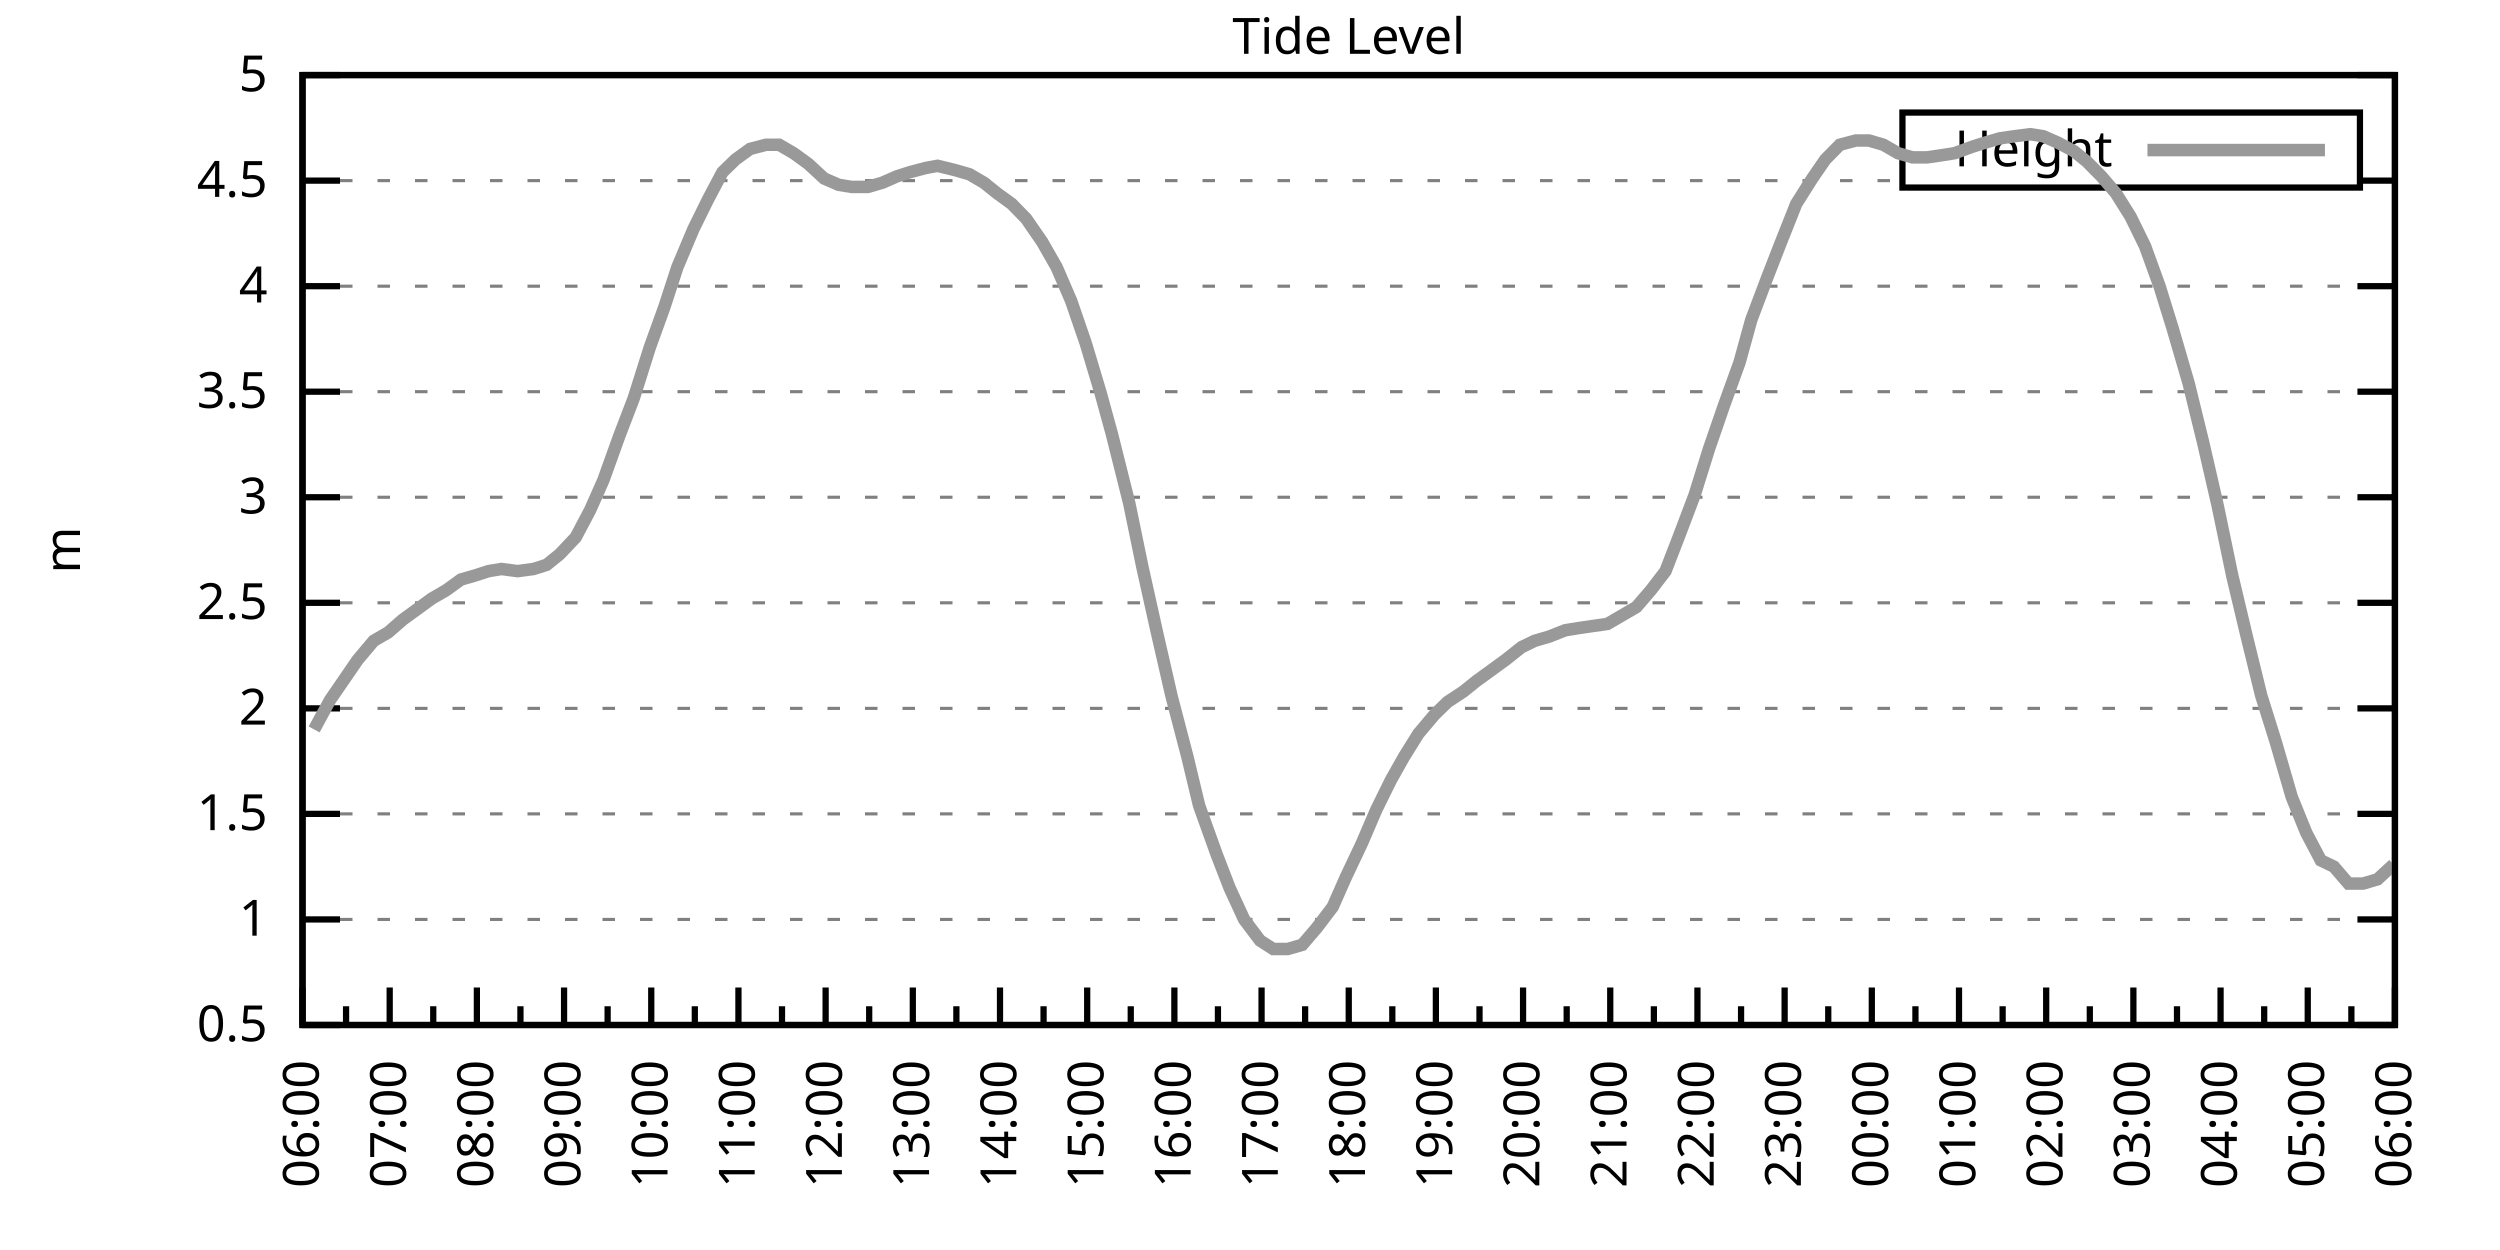
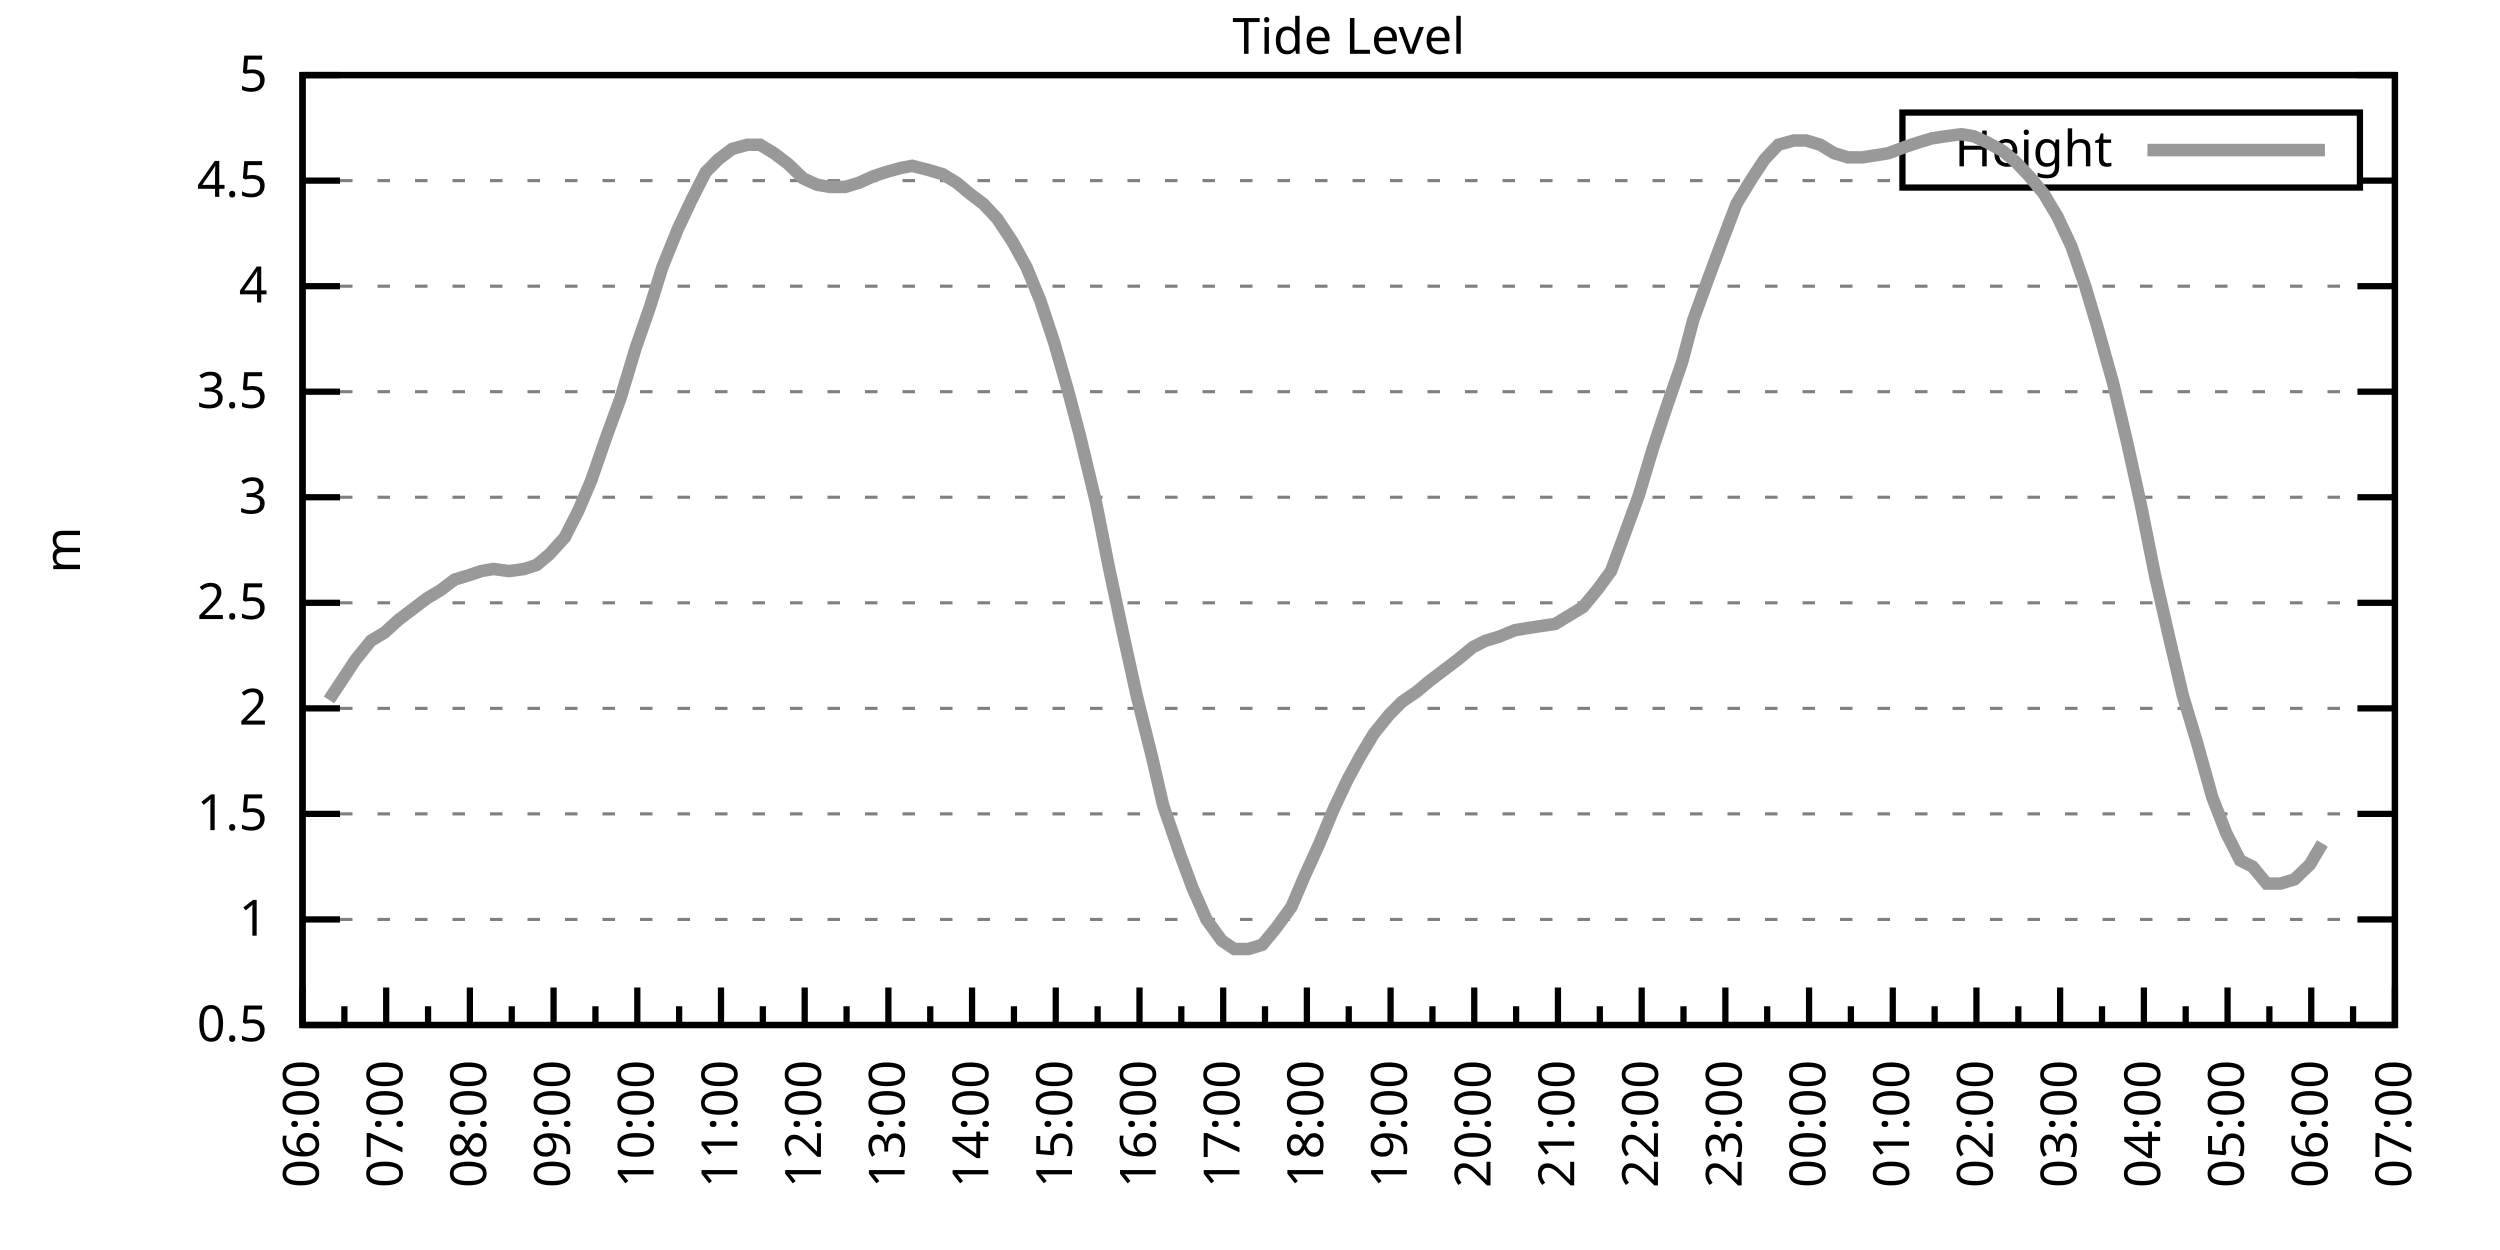
<svg xmlns="http://www.w3.org/2000/svg" xmlns:xlink="http://www.w3.org/1999/xlink" width="400" height="200" viewBox="0 0 400 200">
  <g id="gnuplot_canvas">
    <rect x="0" y="0" width="400" height="200" fill="none" />
    <defs>
      <circle id="gpDot" r="0.5" stroke-width="0.5" stroke="currentColor" />
      <path id="gpPt0" stroke-width="0.333" stroke="currentColor" d="M-1,0 h2 M0,-1 v2" />
      <path id="gpPt1" stroke-width="0.333" stroke="currentColor" d="M-1,-1 L1,1 M1,-1 L-1,1" />
      <path id="gpPt2" stroke-width="0.333" stroke="currentColor" d="M-1,0 L1,0 M0,-1 L0,1 M-1,-1 L1,1 M-1,1 L1,-1" />
      <rect id="gpPt3" stroke-width="0.333" stroke="currentColor" x="-1" y="-1" width="2" height="2" />
      <rect id="gpPt4" stroke-width="0.333" stroke="currentColor" fill="currentColor" x="-1" y="-1" width="2" height="2" />
      <circle id="gpPt5" stroke-width="0.333" stroke="currentColor" cx="0" cy="0" r="1" />
      <use xlink:href="#gpPt5" id="gpPt6" fill="currentColor" stroke="none" />
      <path id="gpPt7" stroke-width="0.333" stroke="currentColor" d="M0,-1.33 L-1.33,0.67 L1.33,0.67 z" />
      <use xlink:href="#gpPt7" id="gpPt8" fill="currentColor" stroke="none" />
      <use xlink:href="#gpPt7" id="gpPt9" stroke="currentColor" transform="rotate(180)" />
      <use xlink:href="#gpPt9" id="gpPt10" fill="currentColor" stroke="none" />
      <use xlink:href="#gpPt3" id="gpPt11" stroke="currentColor" transform="rotate(45)" />
      <use xlink:href="#gpPt11" id="gpPt12" fill="currentColor" stroke="none" />
      <path id="gpPt13" stroke-width="0.333" stroke="currentColor" d="M0,1.330 L1.265,0.411 L0.782,-1.067 L-0.782,-1.076 L-1.265,0.411 z" />
      <use xlink:href="#gpPt13" id="gpPt14" fill="currentColor" stroke="none" />
      <filter id="textbox" filterUnits="objectBoundingBox" x="0" y="0" height="1" width="1">
        <feFlood flood-color="white" flood-opacity="1" result="bgnd" />
        <feComposite in="SourceGraphic" in2="bgnd" operator="atop" />
      </filter>
      <filter id="greybox" filterUnits="objectBoundingBox" x="0" y="0" height="1" width="1">
        <feFlood flood-color="lightgrey" flood-opacity="1" result="grey" />
        <feComposite in="SourceGraphic" in2="grey" operator="atop" />
      </filter>
    </defs>
    <g fill="none" color="white" stroke="currentColor" stroke-width="1.00" stroke-linecap="butt" stroke-linejoin="miter">
</g>
    <g fill="none" color="black" stroke="currentColor" stroke-width="1.00" stroke-linecap="butt" stroke-linejoin="miter">
      <g stroke="none" shape-rendering="crispEdges">
        <polygon fill="rgb(255, 255, 255)" points="48.40,164.00 383.18,164.00 383.18,12.02 48.40,12.02 " />
      </g>
    </g>
    <g fill="none" color="black" stroke="currentColor" stroke-width="1.00" stroke-linecap="butt" stroke-linejoin="miter">
</g>
    <g fill="none" color="black" stroke="black" stroke-width="0.50" stroke-linecap="butt" stroke-linejoin="miter">
</g>
    <g fill="none" color="gray" stroke="currentColor" stroke-width="0.50" stroke-linecap="butt" stroke-linejoin="miter">
      <path stroke="gray" stroke-dasharray="2,4" class="gridline" d="M48.40,164.00 L383.19,164.00  " />
    </g>
    <g fill="none" color="gray" stroke="gray" stroke-width="1.00" stroke-linecap="butt" stroke-linejoin="miter">
</g>
    <g fill="none" color="black" stroke="currentColor" stroke-width="1.00" stroke-linecap="butt" stroke-linejoin="miter">
      <path stroke="black" d="M48.40,164.00 L54.40,164.00 M383.19,164.00 L377.19,164.00  " />
      <g transform="translate(42.80,166.60)" stroke="none" fill="black" font-family="Sans" font-size="8.00" text-anchor="end">
        <text>
          <tspan font-family="Sans"> 0.5</tspan>
        </text>
      </g>
    </g>
    <g fill="none" color="black" stroke="currentColor" stroke-width="1.00" stroke-linecap="butt" stroke-linejoin="miter">
</g>
    <g fill="none" color="black" stroke="black" stroke-width="0.50" stroke-linecap="butt" stroke-linejoin="miter">
</g>
    <g fill="none" color="gray" stroke="currentColor" stroke-width="0.50" stroke-linecap="butt" stroke-linejoin="miter">
      <path stroke="gray" stroke-dasharray="2,4" class="gridline" d="M48.40,147.11 L383.19,147.11  " />
    </g>
    <g fill="none" color="gray" stroke="gray" stroke-width="1.00" stroke-linecap="butt" stroke-linejoin="miter">
</g>
    <g fill="none" color="black" stroke="currentColor" stroke-width="1.00" stroke-linecap="butt" stroke-linejoin="miter">
      <path stroke="black" d="M48.40,147.11 L54.40,147.11 M383.19,147.11 L377.19,147.11  " />
      <g transform="translate(42.80,149.71)" stroke="none" fill="black" font-family="Sans" font-size="8.00" text-anchor="end">
        <text>
          <tspan font-family="Sans"> 1</tspan>
        </text>
      </g>
    </g>
    <g fill="none" color="black" stroke="currentColor" stroke-width="1.00" stroke-linecap="butt" stroke-linejoin="miter">
</g>
    <g fill="none" color="black" stroke="black" stroke-width="0.50" stroke-linecap="butt" stroke-linejoin="miter">
</g>
    <g fill="none" color="gray" stroke="currentColor" stroke-width="0.50" stroke-linecap="butt" stroke-linejoin="miter">
      <path stroke="gray" stroke-dasharray="2,4" class="gridline" d="M48.40,130.22 L383.19,130.22  " />
    </g>
    <g fill="none" color="gray" stroke="gray" stroke-width="1.00" stroke-linecap="butt" stroke-linejoin="miter">
</g>
    <g fill="none" color="black" stroke="currentColor" stroke-width="1.00" stroke-linecap="butt" stroke-linejoin="miter">
      <path stroke="black" d="M48.40,130.22 L54.40,130.22 M383.19,130.22 L377.19,130.22  " />
      <g transform="translate(42.80,132.82)" stroke="none" fill="black" font-family="Sans" font-size="8.00" text-anchor="end">
        <text>
          <tspan font-family="Sans"> 1.5</tspan>
        </text>
      </g>
    </g>
    <g fill="none" color="black" stroke="currentColor" stroke-width="1.00" stroke-linecap="butt" stroke-linejoin="miter">
</g>
    <g fill="none" color="black" stroke="black" stroke-width="0.50" stroke-linecap="butt" stroke-linejoin="miter">
</g>
    <g fill="none" color="gray" stroke="currentColor" stroke-width="0.50" stroke-linecap="butt" stroke-linejoin="miter">
      <path stroke="gray" stroke-dasharray="2,4" class="gridline" d="M48.40,113.34 L383.19,113.34  " />
    </g>
    <g fill="none" color="gray" stroke="gray" stroke-width="1.00" stroke-linecap="butt" stroke-linejoin="miter">
</g>
    <g fill="none" color="black" stroke="currentColor" stroke-width="1.00" stroke-linecap="butt" stroke-linejoin="miter">
      <path stroke="black" d="M48.40,113.34 L54.40,113.34 M383.19,113.34 L377.19,113.34  " />
      <g transform="translate(42.80,115.94)" stroke="none" fill="black" font-family="Sans" font-size="8.00" text-anchor="end">
        <text>
          <tspan font-family="Sans"> 2</tspan>
        </text>
      </g>
    </g>
    <g fill="none" color="black" stroke="currentColor" stroke-width="1.00" stroke-linecap="butt" stroke-linejoin="miter">
</g>
    <g fill="none" color="black" stroke="black" stroke-width="0.50" stroke-linecap="butt" stroke-linejoin="miter">
</g>
    <g fill="none" color="gray" stroke="currentColor" stroke-width="0.50" stroke-linecap="butt" stroke-linejoin="miter">
      <path stroke="gray" stroke-dasharray="2,4" class="gridline" d="M48.40,96.45 L383.19,96.45  " />
    </g>
    <g fill="none" color="gray" stroke="gray" stroke-width="1.00" stroke-linecap="butt" stroke-linejoin="miter">
</g>
    <g fill="none" color="black" stroke="currentColor" stroke-width="1.00" stroke-linecap="butt" stroke-linejoin="miter">
      <path stroke="black" d="M48.40,96.45 L54.40,96.45 M383.19,96.45 L377.19,96.45  " />
      <g transform="translate(42.80,99.05)" stroke="none" fill="black" font-family="Sans" font-size="8.00" text-anchor="end">
        <text>
          <tspan font-family="Sans"> 2.5</tspan>
        </text>
      </g>
    </g>
    <g fill="none" color="black" stroke="currentColor" stroke-width="1.00" stroke-linecap="butt" stroke-linejoin="miter">
</g>
    <g fill="none" color="black" stroke="black" stroke-width="0.50" stroke-linecap="butt" stroke-linejoin="miter">
</g>
    <g fill="none" color="gray" stroke="currentColor" stroke-width="0.50" stroke-linecap="butt" stroke-linejoin="miter">
      <path stroke="gray" stroke-dasharray="2,4" class="gridline" d="M48.40,79.56 L383.19,79.56  " />
    </g>
    <g fill="none" color="gray" stroke="gray" stroke-width="1.00" stroke-linecap="butt" stroke-linejoin="miter">
</g>
    <g fill="none" color="black" stroke="currentColor" stroke-width="1.00" stroke-linecap="butt" stroke-linejoin="miter">
      <path stroke="black" d="M48.40,79.56 L54.40,79.56 M383.19,79.56 L377.19,79.56  " />
      <g transform="translate(42.80,82.16)" stroke="none" fill="black" font-family="Sans" font-size="8.00" text-anchor="end">
        <text>
          <tspan font-family="Sans"> 3</tspan>
        </text>
      </g>
    </g>
    <g fill="none" color="black" stroke="currentColor" stroke-width="1.00" stroke-linecap="butt" stroke-linejoin="miter">
</g>
    <g fill="none" color="black" stroke="black" stroke-width="0.50" stroke-linecap="butt" stroke-linejoin="miter">
</g>
    <g fill="none" color="gray" stroke="currentColor" stroke-width="0.50" stroke-linecap="butt" stroke-linejoin="miter">
      <path stroke="gray" stroke-dasharray="2,4" class="gridline" d="M48.40,62.67 L383.19,62.67  " />
    </g>
    <g fill="none" color="gray" stroke="gray" stroke-width="1.00" stroke-linecap="butt" stroke-linejoin="miter">
</g>
    <g fill="none" color="black" stroke="currentColor" stroke-width="1.00" stroke-linecap="butt" stroke-linejoin="miter">
      <path stroke="black" d="M48.40,62.67 L54.40,62.67 M383.19,62.67 L377.19,62.67  " />
      <g transform="translate(42.80,65.27)" stroke="none" fill="black" font-family="Sans" font-size="8.00" text-anchor="end">
        <text>
          <tspan font-family="Sans"> 3.5</tspan>
        </text>
      </g>
    </g>
    <g fill="none" color="black" stroke="currentColor" stroke-width="1.00" stroke-linecap="butt" stroke-linejoin="miter">
</g>
    <g fill="none" color="black" stroke="black" stroke-width="0.50" stroke-linecap="butt" stroke-linejoin="miter">
</g>
    <g fill="none" color="gray" stroke="currentColor" stroke-width="0.50" stroke-linecap="butt" stroke-linejoin="miter">
      <path stroke="gray" stroke-dasharray="2,4" class="gridline" d="M48.40,45.79 L383.19,45.79  " />
    </g>
    <g fill="none" color="gray" stroke="gray" stroke-width="1.00" stroke-linecap="butt" stroke-linejoin="miter">
</g>
    <g fill="none" color="black" stroke="currentColor" stroke-width="1.00" stroke-linecap="butt" stroke-linejoin="miter">
      <path stroke="black" d="M48.40,45.79 L54.40,45.79 M383.19,45.79 L377.19,45.79  " />
      <g transform="translate(42.80,48.39)" stroke="none" fill="black" font-family="Sans" font-size="8.00" text-anchor="end">
        <text>
          <tspan font-family="Sans"> 4</tspan>
        </text>
      </g>
    </g>
    <g fill="none" color="black" stroke="currentColor" stroke-width="1.00" stroke-linecap="butt" stroke-linejoin="miter">
</g>
    <g fill="none" color="black" stroke="black" stroke-width="0.50" stroke-linecap="butt" stroke-linejoin="miter">
</g>
    <g fill="none" color="gray" stroke="currentColor" stroke-width="0.50" stroke-linecap="butt" stroke-linejoin="miter">
      <path stroke="gray" stroke-dasharray="2,4" class="gridline" d="M48.40,28.90 L304.39,28.90 M377.59,28.90 L383.19,28.90  " />
    </g>
    <g fill="none" color="gray" stroke="gray" stroke-width="1.00" stroke-linecap="butt" stroke-linejoin="miter">
</g>
    <g fill="none" color="black" stroke="currentColor" stroke-width="1.00" stroke-linecap="butt" stroke-linejoin="miter">
      <path stroke="black" d="M48.40,28.90 L54.40,28.90 M383.19,28.90 L377.19,28.90  " />
      <g transform="translate(42.80,31.50)" stroke="none" fill="black" font-family="Sans" font-size="8.00" text-anchor="end">
        <text>
          <tspan font-family="Sans"> 4.5</tspan>
        </text>
      </g>
    </g>
    <g fill="none" color="black" stroke="currentColor" stroke-width="1.00" stroke-linecap="butt" stroke-linejoin="miter">
</g>
    <g fill="none" color="black" stroke="black" stroke-width="0.50" stroke-linecap="butt" stroke-linejoin="miter">
</g>
    <g fill="none" color="gray" stroke="currentColor" stroke-width="0.50" stroke-linecap="butt" stroke-linejoin="miter">
      <path stroke="gray" stroke-dasharray="2,4" class="gridline" d="M48.40,12.01 L383.19,12.01  " />
    </g>
    <g fill="none" color="gray" stroke="gray" stroke-width="1.00" stroke-linecap="butt" stroke-linejoin="miter">
</g>
    <g fill="none" color="black" stroke="currentColor" stroke-width="1.00" stroke-linecap="butt" stroke-linejoin="miter">
      <path stroke="black" d="M48.40,12.01 L54.40,12.01 M383.19,12.01 L377.19,12.01  " />
      <g transform="translate(42.80,14.61)" stroke="none" fill="black" font-family="Sans" font-size="8.00" text-anchor="end">
        <text>
          <tspan font-family="Sans"> 5</tspan>
        </text>
      </g>
    </g>
    <g fill="none" color="black" stroke="currentColor" stroke-width="1.00" stroke-linecap="butt" stroke-linejoin="miter">
      <path stroke="black" d="M48.40,164.00 L48.40,158.00  " />
      <g transform="translate(51.00,169.60) rotate(270)" stroke="none" fill="black" font-family="Sans" font-size="8.00" text-anchor="end">
        <text>
          <tspan font-family="Sans">06:00</tspan>
        </text>
      </g>
    </g>
    <g fill="none" color="black" stroke="currentColor" stroke-width="1.00" stroke-linecap="butt" stroke-linejoin="miter">
-       <path stroke="black" d="M55.37,164.00 L55.37,161.00 M62.35,164.00 L62.35,158.00  " />
-       <g transform="translate(64.95,169.60) rotate(270)" stroke="none" fill="black" font-family="Sans" font-size="8.00" text-anchor="end">
+       <path stroke="black" d="M55.10,164.00 L55.10,161.00 M61.79,164.00 L61.79,158.00  " />
+       <g transform="translate(64.39,169.60) rotate(270)" stroke="none" fill="black" font-family="Sans" font-size="8.00" text-anchor="end">
        <text>
          <tspan font-family="Sans">07:00</tspan>
        </text>
      </g>
    </g>
    <g fill="none" color="black" stroke="currentColor" stroke-width="1.00" stroke-linecap="butt" stroke-linejoin="miter">
-       <path stroke="black" d="M69.32,164.00 L69.32,161.00 M76.30,164.00 L76.30,158.00  " />
-       <g transform="translate(78.90,169.60) rotate(270)" stroke="none" fill="black" font-family="Sans" font-size="8.00" text-anchor="end">
+       <path stroke="black" d="M68.49,164.00 L68.49,161.00 M75.18,164.00 L75.18,158.00  " />
+       <g transform="translate(77.78,169.60) rotate(270)" stroke="none" fill="black" font-family="Sans" font-size="8.00" text-anchor="end">
        <text>
          <tspan font-family="Sans">08:00</tspan>
        </text>
      </g>
    </g>
    <g fill="none" color="black" stroke="currentColor" stroke-width="1.00" stroke-linecap="butt" stroke-linejoin="miter">
-       <path stroke="black" d="M83.27,164.00 L83.27,161.00 M90.25,164.00 L90.25,158.00  " />
-       <g transform="translate(92.85,169.60) rotate(270)" stroke="none" fill="black" font-family="Sans" font-size="8.00" text-anchor="end">
+       <path stroke="black" d="M81.88,164.00 L81.88,161.00 M88.57,164.00 L88.57,158.00  " />
+       <g transform="translate(91.17,169.60) rotate(270)" stroke="none" fill="black" font-family="Sans" font-size="8.00" text-anchor="end">
        <text>
          <tspan font-family="Sans">09:00</tspan>
        </text>
      </g>
    </g>
    <g fill="none" color="black" stroke="currentColor" stroke-width="1.00" stroke-linecap="butt" stroke-linejoin="miter">
-       <path stroke="black" d="M97.22,164.00 L97.22,161.00 M104.20,164.00 L104.20,158.00  " />
-       <g transform="translate(106.80,169.60) rotate(270)" stroke="none" fill="black" font-family="Sans" font-size="8.00" text-anchor="end">
+       <path stroke="black" d="M95.27,164.00 L95.27,161.00 M101.97,164.00 L101.97,158.00  " />
+       <g transform="translate(104.57,169.60) rotate(270)" stroke="none" fill="black" font-family="Sans" font-size="8.00" text-anchor="end">
        <text>
          <tspan font-family="Sans">10:00</tspan>
        </text>
      </g>
    </g>
    <g fill="none" color="black" stroke="currentColor" stroke-width="1.00" stroke-linecap="butt" stroke-linejoin="miter">
-       <path stroke="black" d="M111.17,164.00 L111.17,161.00 M118.15,164.00 L118.15,158.00  " />
-       <g transform="translate(120.75,169.60) rotate(270)" stroke="none" fill="black" font-family="Sans" font-size="8.00" text-anchor="end">
+       <path stroke="black" d="M108.66,164.00 L108.66,161.00 M115.36,164.00 L115.36,158.00  " />
+       <g transform="translate(117.96,169.60) rotate(270)" stroke="none" fill="black" font-family="Sans" font-size="8.00" text-anchor="end">
        <text>
          <tspan font-family="Sans">11:00</tspan>
        </text>
      </g>
    </g>
    <g fill="none" color="black" stroke="currentColor" stroke-width="1.00" stroke-linecap="butt" stroke-linejoin="miter">
-       <path stroke="black" d="M125.12,164.00 L125.12,161.00 M132.10,164.00 L132.10,158.00  " />
-       <g transform="translate(134.70,169.60) rotate(270)" stroke="none" fill="black" font-family="Sans" font-size="8.00" text-anchor="end">
+       <path stroke="black" d="M122.05,164.00 L122.05,161.00 M128.75,164.00 L128.75,158.00  " />
+       <g transform="translate(131.35,169.60) rotate(270)" stroke="none" fill="black" font-family="Sans" font-size="8.00" text-anchor="end">
        <text>
          <tspan font-family="Sans">12:00</tspan>
        </text>
      </g>
    </g>
    <g fill="none" color="black" stroke="currentColor" stroke-width="1.00" stroke-linecap="butt" stroke-linejoin="miter">
-       <path stroke="black" d="M139.07,164.00 L139.07,161.00 M146.05,164.00 L146.05,158.00  " />
-       <g transform="translate(148.65,169.60) rotate(270)" stroke="none" fill="black" font-family="Sans" font-size="8.00" text-anchor="end">
+       <path stroke="black" d="M135.45,164.00 L135.45,161.00 M142.14,164.00 L142.14,158.00  " />
+       <g transform="translate(144.74,169.60) rotate(270)" stroke="none" fill="black" font-family="Sans" font-size="8.00" text-anchor="end">
        <text>
          <tspan font-family="Sans">13:00</tspan>
        </text>
      </g>
    </g>
    <g fill="none" color="black" stroke="currentColor" stroke-width="1.00" stroke-linecap="butt" stroke-linejoin="miter">
-       <path stroke="black" d="M153.02,164.00 L153.02,161.00 M160.00,164.00 L160.00,158.00  " />
-       <g transform="translate(162.60,169.60) rotate(270)" stroke="none" fill="black" font-family="Sans" font-size="8.00" text-anchor="end">
+       <path stroke="black" d="M148.84,164.00 L148.84,161.00 M155.53,164.00 L155.53,158.00  " />
+       <g transform="translate(158.13,169.60) rotate(270)" stroke="none" fill="black" font-family="Sans" font-size="8.00" text-anchor="end">
        <text>
          <tspan font-family="Sans">14:00</tspan>
        </text>
      </g>
    </g>
    <g fill="none" color="black" stroke="currentColor" stroke-width="1.00" stroke-linecap="butt" stroke-linejoin="miter">
-       <path stroke="black" d="M166.97,164.00 L166.97,161.00 M173.95,164.00 L173.95,158.00  " />
-       <g transform="translate(176.55,169.60) rotate(270)" stroke="none" fill="black" font-family="Sans" font-size="8.00" text-anchor="end">
+       <path stroke="black" d="M162.23,164.00 L162.23,161.00 M168.92,164.00 L168.92,158.00  " />
+       <g transform="translate(171.52,169.60) rotate(270)" stroke="none" fill="black" font-family="Sans" font-size="8.00" text-anchor="end">
        <text>
          <tspan font-family="Sans">15:00</tspan>
        </text>
      </g>
    </g>
    <g fill="none" color="black" stroke="currentColor" stroke-width="1.00" stroke-linecap="butt" stroke-linejoin="miter">
-       <path stroke="black" d="M180.92,164.00 L180.92,161.00 M187.90,164.00 L187.90,158.00  " />
-       <g transform="translate(190.50,169.60) rotate(270)" stroke="none" fill="black" font-family="Sans" font-size="8.00" text-anchor="end">
+       <path stroke="black" d="M175.62,164.00 L175.62,161.00 M182.32,164.00 L182.32,158.00  " />
+       <g transform="translate(184.92,169.60) rotate(270)" stroke="none" fill="black" font-family="Sans" font-size="8.00" text-anchor="end">
        <text>
          <tspan font-family="Sans">16:00</tspan>
        </text>
      </g>
    </g>
    <g fill="none" color="black" stroke="currentColor" stroke-width="1.00" stroke-linecap="butt" stroke-linejoin="miter">
-       <path stroke="black" d="M194.87,164.00 L194.87,161.00 M201.85,164.00 L201.85,158.00  " />
-       <g transform="translate(204.45,169.60) rotate(270)" stroke="none" fill="black" font-family="Sans" font-size="8.00" text-anchor="end">
+       <path stroke="black" d="M189.01,164.00 L189.01,161.00 M195.71,164.00 L195.71,158.00  " />
+       <g transform="translate(198.31,169.60) rotate(270)" stroke="none" fill="black" font-family="Sans" font-size="8.00" text-anchor="end">
        <text>
          <tspan font-family="Sans">17:00</tspan>
        </text>
      </g>
    </g>
    <g fill="none" color="black" stroke="currentColor" stroke-width="1.00" stroke-linecap="butt" stroke-linejoin="miter">
-       <path stroke="black" d="M208.82,164.00 L208.82,161.00 M215.80,164.00 L215.80,158.00  " />
-       <g transform="translate(218.40,169.60) rotate(270)" stroke="none" fill="black" font-family="Sans" font-size="8.00" text-anchor="end">
+       <path stroke="black" d="M202.40,164.00 L202.40,161.00 M209.10,164.00 L209.10,158.00  " />
+       <g transform="translate(211.70,169.60) rotate(270)" stroke="none" fill="black" font-family="Sans" font-size="8.00" text-anchor="end">
        <text>
          <tspan font-family="Sans">18:00</tspan>
        </text>
      </g>
    </g>
    <g fill="none" color="black" stroke="currentColor" stroke-width="1.00" stroke-linecap="butt" stroke-linejoin="miter">
-       <path stroke="black" d="M222.77,164.00 L222.77,161.00 M229.74,164.00 L229.74,158.00  " />
-       <g transform="translate(232.34,169.60) rotate(270)" stroke="none" fill="black" font-family="Sans" font-size="8.00" text-anchor="end">
+       <path stroke="black" d="M215.80,164.00 L215.80,161.00 M222.49,164.00 L222.49,158.00  " />
+       <g transform="translate(225.09,169.60) rotate(270)" stroke="none" fill="black" font-family="Sans" font-size="8.00" text-anchor="end">
        <text>
          <tspan font-family="Sans">19:00</tspan>
        </text>
      </g>
    </g>
    <g fill="none" color="black" stroke="currentColor" stroke-width="1.00" stroke-linecap="butt" stroke-linejoin="miter">
-       <path stroke="black" d="M236.72,164.00 L236.72,161.00 M243.69,164.00 L243.69,158.00  " />
-       <g transform="translate(246.29,169.60) rotate(270)" stroke="none" fill="black" font-family="Sans" font-size="8.00" text-anchor="end">
+       <path stroke="black" d="M229.19,164.00 L229.19,161.00 M235.88,164.00 L235.88,158.00  " />
+       <g transform="translate(238.48,169.60) rotate(270)" stroke="none" fill="black" font-family="Sans" font-size="8.00" text-anchor="end">
        <text>
          <tspan font-family="Sans">20:00</tspan>
        </text>
      </g>
    </g>
    <g fill="none" color="black" stroke="currentColor" stroke-width="1.00" stroke-linecap="butt" stroke-linejoin="miter">
-       <path stroke="black" d="M250.67,164.00 L250.67,161.00 M257.64,164.00 L257.64,158.00  " />
-       <g transform="translate(260.24,169.60) rotate(270)" stroke="none" fill="black" font-family="Sans" font-size="8.00" text-anchor="end">
+       <path stroke="black" d="M242.58,164.00 L242.58,161.00 M249.27,164.00 L249.27,158.00  " />
+       <g transform="translate(251.87,169.60) rotate(270)" stroke="none" fill="black" font-family="Sans" font-size="8.00" text-anchor="end">
        <text>
          <tspan font-family="Sans">21:00</tspan>
        </text>
      </g>
    </g>
    <g fill="none" color="black" stroke="currentColor" stroke-width="1.00" stroke-linecap="butt" stroke-linejoin="miter">
-       <path stroke="black" d="M264.62,164.00 L264.62,161.00 M271.59,164.00 L271.59,158.00  " />
-       <g transform="translate(274.19,169.60) rotate(270)" stroke="none" fill="black" font-family="Sans" font-size="8.00" text-anchor="end">
+       <path stroke="black" d="M255.97,164.00 L255.97,161.00 M262.67,164.00 L262.67,158.00  " />
+       <g transform="translate(265.27,169.60) rotate(270)" stroke="none" fill="black" font-family="Sans" font-size="8.00" text-anchor="end">
        <text>
          <tspan font-family="Sans">22:00</tspan>
        </text>
      </g>
    </g>
    <g fill="none" color="black" stroke="currentColor" stroke-width="1.00" stroke-linecap="butt" stroke-linejoin="miter">
-       <path stroke="black" d="M278.57,164.00 L278.57,161.00 M285.54,164.00 L285.54,158.00  " />
-       <g transform="translate(288.14,169.60) rotate(270)" stroke="none" fill="black" font-family="Sans" font-size="8.00" text-anchor="end">
+       <path stroke="black" d="M269.36,164.00 L269.36,161.00 M276.06,164.00 L276.06,158.00  " />
+       <g transform="translate(278.66,169.60) rotate(270)" stroke="none" fill="black" font-family="Sans" font-size="8.00" text-anchor="end">
        <text>
          <tspan font-family="Sans">23:00</tspan>
        </text>
      </g>
    </g>
    <g fill="none" color="black" stroke="currentColor" stroke-width="1.00" stroke-linecap="butt" stroke-linejoin="miter">
-       <path stroke="black" d="M292.52,164.00 L292.52,161.00 M299.49,164.00 L299.49,158.00  " />
-       <g transform="translate(302.09,169.60) rotate(270)" stroke="none" fill="black" font-family="Sans" font-size="8.00" text-anchor="end">
+       <path stroke="black" d="M282.75,164.00 L282.75,161.00 M289.45,164.00 L289.45,158.00  " />
+       <g transform="translate(292.05,169.60) rotate(270)" stroke="none" fill="black" font-family="Sans" font-size="8.00" text-anchor="end">
        <text>
          <tspan font-family="Sans">00:00</tspan>
        </text>
      </g>
    </g>
    <g fill="none" color="black" stroke="currentColor" stroke-width="1.00" stroke-linecap="butt" stroke-linejoin="miter">
-       <path stroke="black" d="M306.47,164.00 L306.47,161.00 M313.44,164.00 L313.44,158.00  " />
-       <g transform="translate(316.04,169.60) rotate(270)" stroke="none" fill="black" font-family="Sans" font-size="8.00" text-anchor="end">
+       <path stroke="black" d="M296.14,164.00 L296.14,161.00 M302.84,164.00 L302.84,158.00  " />
+       <g transform="translate(305.44,169.60) rotate(270)" stroke="none" fill="black" font-family="Sans" font-size="8.00" text-anchor="end">
        <text>
          <tspan font-family="Sans">01:00</tspan>
        </text>
      </g>
    </g>
    <g fill="none" color="black" stroke="currentColor" stroke-width="1.00" stroke-linecap="butt" stroke-linejoin="miter">
-       <path stroke="black" d="M320.42,164.00 L320.42,161.00 M327.39,164.00 L327.39,158.00  " />
-       <g transform="translate(329.99,169.60) rotate(270)" stroke="none" fill="black" font-family="Sans" font-size="8.00" text-anchor="end">
+       <path stroke="black" d="M309.54,164.00 L309.54,161.00 M316.23,164.00 L316.23,158.00  " />
+       <g transform="translate(318.83,169.60) rotate(270)" stroke="none" fill="black" font-family="Sans" font-size="8.00" text-anchor="end">
        <text>
          <tspan font-family="Sans">02:00</tspan>
        </text>
      </g>
    </g>
    <g fill="none" color="black" stroke="currentColor" stroke-width="1.00" stroke-linecap="butt" stroke-linejoin="miter">
-       <path stroke="black" d="M334.37,164.00 L334.37,161.00 M341.34,164.00 L341.34,158.00  " />
-       <g transform="translate(343.94,169.60) rotate(270)" stroke="none" fill="black" font-family="Sans" font-size="8.00" text-anchor="end">
+       <path stroke="black" d="M322.93,164.00 L322.93,161.00 M329.62,164.00 L329.62,158.00  " />
+       <g transform="translate(332.22,169.60) rotate(270)" stroke="none" fill="black" font-family="Sans" font-size="8.00" text-anchor="end">
        <text>
          <tspan font-family="Sans">03:00</tspan>
        </text>
      </g>
    </g>
    <g fill="none" color="black" stroke="currentColor" stroke-width="1.00" stroke-linecap="butt" stroke-linejoin="miter">
-       <path stroke="black" d="M348.32,164.00 L348.32,161.00 M355.29,164.00 L355.29,158.00  " />
-       <g transform="translate(357.89,169.60) rotate(270)" stroke="none" fill="black" font-family="Sans" font-size="8.00" text-anchor="end">
+       <path stroke="black" d="M336.32,164.00 L336.32,161.00 M343.02,164.00 L343.02,158.00  " />
+       <g transform="translate(345.62,169.60) rotate(270)" stroke="none" fill="black" font-family="Sans" font-size="8.00" text-anchor="end">
        <text>
          <tspan font-family="Sans">04:00</tspan>
        </text>
      </g>
    </g>
    <g fill="none" color="black" stroke="currentColor" stroke-width="1.00" stroke-linecap="butt" stroke-linejoin="miter">
-       <path stroke="black" d="M362.27,164.00 L362.27,161.00 M369.24,164.00 L369.24,158.00  " />
-       <g transform="translate(371.84,169.60) rotate(270)" stroke="none" fill="black" font-family="Sans" font-size="8.00" text-anchor="end">
+       <path stroke="black" d="M349.71,164.00 L349.71,161.00 M356.41,164.00 L356.41,158.00  " />
+       <g transform="translate(359.01,169.60) rotate(270)" stroke="none" fill="black" font-family="Sans" font-size="8.00" text-anchor="end">
        <text>
          <tspan font-family="Sans">05:00</tspan>
        </text>
      </g>
    </g>
    <g fill="none" color="black" stroke="currentColor" stroke-width="1.00" stroke-linecap="butt" stroke-linejoin="miter">
-       <path stroke="black" d="M376.22,164.00 L376.22,161.00 M383.19,164.00 L383.19,158.00  " />
+       <path stroke="black" d="M363.10,164.00 L363.10,161.00 M369.80,164.00 L369.80,158.00  " />
+       <g transform="translate(372.40,169.60) rotate(270)" stroke="none" fill="black" font-family="Sans" font-size="8.00" text-anchor="end">
+         <text>
+           <tspan font-family="Sans">06:00</tspan>
+         </text>
+       </g>
+     </g>
+     <g fill="none" color="black" stroke="currentColor" stroke-width="1.00" stroke-linecap="butt" stroke-linejoin="miter">
+       <path stroke="black" d="M376.49,164.00 L376.49,161.00 M383.19,164.00 L383.19,158.00  " />
      <g transform="translate(385.79,169.60) rotate(270)" stroke="none" fill="black" font-family="Sans" font-size="8.00" text-anchor="end">
        <text>
-           <tspan font-family="Sans">06:00</tspan>
+           <tspan font-family="Sans">07:00</tspan>
        </text>
      </g>
    </g>
    <g fill="none" color="black" stroke="currentColor" stroke-width="1.00" stroke-linecap="butt" stroke-linejoin="miter">
</g>
    <g fill="none" color="black" stroke="currentColor" stroke-width="1.00" stroke-linecap="butt" stroke-linejoin="miter">
      <path stroke="black" d="M48.40,12.01 L48.40,164.00 L383.19,164.00 L383.19,12.01 L48.40,12.01 Z  " />
    </g>
    <g fill="none" color="black" stroke="currentColor" stroke-width="1.00" stroke-linecap="butt" stroke-linejoin="miter">
      <g transform="translate(12.80,88.01) rotate(270)" stroke="none" fill="black" font-family="Sans" font-size="8.00" text-anchor="middle">
        <text>
          <tspan font-family="Sans">m</tspan>
        </text>
      </g>
    </g>
    <g fill="none" color="black" stroke="currentColor" stroke-width="1.00" stroke-linecap="butt" stroke-linejoin="miter">
</g>
    <g fill="none" color="black" stroke="currentColor" stroke-width="1.00" stroke-linecap="butt" stroke-linejoin="miter">
      <path stroke="black" d="M304.39,30.01 L304.39,18.01 L377.59,18.01 L377.59,30.01 L304.39,30.01 Z  " />
    </g>
    <g id="Tide_level_plot_1">
      <g fill="none" color="white" stroke="black" stroke-width="2.00" stroke-linecap="butt" stroke-linejoin="miter">
</g>
      <g fill="none" color="black" stroke="currentColor" stroke-width="2.00" stroke-linecap="butt" stroke-linejoin="miter">
        <g transform="translate(337.99,26.61)" stroke="none" fill="black" font-family="Sans" font-size="8.00" text-anchor="end">
          <text>
            <tspan font-family="Sans">Height</tspan>
          </text>
        </g>
      </g>
      <g fill="none" color="black" stroke="currentColor" stroke-width="2.00" stroke-linecap="butt" stroke-linejoin="miter">
-         <path stroke="rgb(153, 153, 153)" d="M343.59,24.01 L371.99,24.01 M50.26,116.71 L52.82,111.99 L54.91,108.95 L57.23,105.57 L59.79,102.53 L62.12,101.18   L64.44,99.15 L66.77,97.46 L69.09,95.77 L71.42,94.42 L73.74,92.73 L76.07,92.06 L78.16,91.38 L80.25,91.04   L82.81,91.38 L85.37,91.04 L87.46,90.37 L89.55,88.68 L92.11,85.98 L94.43,81.59 L96.53,76.86 L99.08,69.77   L101.41,63.69 L103.97,55.58 L106.29,49.16 L108.38,42.75 L110.94,36.67 L113.27,31.94 L115.59,27.55 L117.68,25.52   L120.01,23.83 L122.57,23.16 L124.66,23.16 L126.98,24.51 L129.31,26.20 L131.87,28.56 L134.19,29.57 L136.28,29.91   L138.84,29.91 L141.16,29.24 L143.49,28.22 L145.58,27.55 L148.14,26.87 L150.00,26.53 L152.79,27.21 L155.11,27.88   L157.44,29.24 L159.53,30.92 L161.86,32.61 L164.18,34.98 L166.74,38.69 L169.06,42.75 L171.39,48.15 L173.71,54.90   L176.04,62.67 L177.90,69.43 L180.69,80.57 L182.78,90.71 L185.11,101.18 L187.43,111.31 L189.99,121.11 L191.85,128.87   L194.64,136.64 L196.73,142.05 L199.06,147.11 L201.61,150.49 L203.71,151.84 L206.03,151.84 L208.36,151.17 L210.68,148.46   L213.24,145.09 L215.33,140.36 L217.89,134.95 L220.21,129.55 L222.54,124.82 L224.63,121.11 L226.95,117.39 L229.51,114.35   L231.60,112.32 L234.16,110.63 L236.25,108.95 L238.58,107.26 L240.90,105.57 L243.46,103.54 L245.55,102.53 L247.88,101.85   L250.44,100.84 L252.53,100.50 L254.85,100.16 L257.18,99.83 L261.83,97.12 L264.15,94.42 L266.48,91.38 L268.57,85.98   L271.13,79.22 L273.45,71.79 L275.78,65.04 L278.34,57.94 L280.20,51.19 L282.75,44.43 L284.85,39.03 L287.40,32.61   L289.96,28.56 L292.05,25.52 L294.38,23.16 L296.94,22.48 L299.03,22.48 L301.35,23.16 L303.68,24.51 L306.00,25.18   L308.33,25.18 L310.65,24.84 L312.74,24.51 L315.53,23.49 L317.63,22.82 L319.95,22.14 L322.28,21.80 L324.83,21.47   L326.93,21.80 L329.25,22.82 L331.81,24.17 L333.90,25.86 L336.23,28.22 L338.55,30.92 L340.88,34.64 L343.20,39.37   L345.53,45.79 L347.62,52.54 L350.18,61.32 L352.50,70.78 L354.83,80.91 L357.15,92.06 L359.48,101.85 L361.80,111.31   L364.13,118.74 L366.68,127.52 L369.01,133.26 L371.33,137.66 L373.43,138.67 L375.75,141.37 L378.08,141.37 L380.40,140.69   L382.96,138.33  " />
+         <path stroke="rgb(153, 153, 153)" d="M343.59,24.01 L371.99,24.01 M52.64,111.99 L54.65,108.95 L56.88,105.57 L59.34,102.53 L61.57,101.18 L63.80,99.15   L66.03,97.46 L68.26,95.77 L70.50,94.42 L72.73,92.73 L74.96,92.06 L76.97,91.38 L78.98,91.04 L81.43,91.38   L83.89,91.04 L85.90,90.37 L87.91,88.68 L90.36,85.98 L92.59,81.59 L94.60,76.86 L97.06,69.77 L99.29,63.69   L101.74,55.58 L103.98,49.16 L105.98,42.75 L108.44,36.67 L110.67,31.94 L112.90,27.55 L114.91,25.52 L117.14,23.83   L119.60,23.16 L121.61,23.16 L123.84,24.51 L126.07,26.20 L128.53,28.56 L130.76,29.57 L132.77,29.91 L135.22,29.91   L137.45,29.24 L139.69,28.22 L141.69,27.55 L144.15,26.87 L145.94,26.53 L148.61,27.21 L150.85,27.88 L153.08,29.24   L155.09,30.92 L157.32,32.61 L159.55,34.98 L162.01,38.69 L164.24,42.75 L166.47,48.15 L168.70,54.90 L170.93,62.67   L172.72,69.43 L175.40,80.57 L177.41,90.71 L179.64,101.18 L181.87,111.31 L184.32,121.11 L186.11,128.87 L188.79,136.64   L190.80,142.05 L193.03,147.11 L195.48,150.49 L197.49,151.84 L199.73,151.84 L201.96,151.17 L204.19,148.46 L206.64,145.09   L208.65,140.36 L211.11,134.95 L213.34,129.55 L215.57,124.82 L217.58,121.11 L219.81,117.39 L222.27,114.35 L224.28,112.32   L226.73,110.63 L228.74,108.95 L230.97,107.26 L233.20,105.57 L235.66,103.54 L237.67,102.53 L239.90,101.85 L242.36,100.84   L244.36,100.50 L246.60,100.16 L248.83,99.83 L253.29,97.12 L255.52,94.42 L257.76,91.38 L259.76,85.98 L262.22,79.22   L264.45,71.79 L266.68,65.04 L269.14,57.94 L270.92,51.19 L273.38,44.43 L275.39,39.03 L277.84,32.61 L280.30,28.56   L282.31,25.52 L284.54,23.16 L286.99,22.48 L289.00,22.48 L291.23,23.16 L293.47,24.51 L295.70,25.18 L297.93,25.18   L300.16,24.84 L302.17,24.51 L304.85,23.49 L306.86,22.82 L309.09,22.14 L311.32,21.80 L313.78,21.47 L315.79,21.80   L318.02,22.82 L320.47,24.17 L322.48,25.86 L324.71,28.22 L326.95,30.92 L329.18,34.64 L331.41,39.37 L333.64,45.79   L335.65,52.54 L338.10,61.32 L340.34,70.78 L342.57,80.91 L344.80,92.06 L347.03,101.85 L349.26,111.31 L351.50,118.74   L353.95,127.52 L356.18,133.26 L358.42,137.66 L360.42,138.67 L362.66,141.37 L364.89,141.37 L367.12,140.69 L369.58,138.33   L371.58,134.95  " />
      </g>
    </g>
    <g fill="none" color="black" stroke="currentColor" stroke-width="2.00" stroke-linecap="butt" stroke-linejoin="miter">
</g>
    <g fill="none" color="black" stroke="black" stroke-width="1.00" stroke-linecap="butt" stroke-linejoin="miter">
</g>
    <g fill="none" color="black" stroke="currentColor" stroke-width="1.00" stroke-linecap="butt" stroke-linejoin="miter">
      <path stroke="black" d="M48.40,12.01 L48.40,164.00 L383.19,164.00 L383.19,12.01 L48.40,12.01 Z  " />
    </g>
    <g fill="none" color="black" stroke="currentColor" stroke-width="1.00" stroke-linecap="butt" stroke-linejoin="miter">
      <g transform="translate(215.79,8.61)" stroke="none" fill="black" font-family="Sans" font-size="8.00" text-anchor="middle">
        <text>
          <tspan font-family="Sans">Tide Level</tspan>
        </text>
      </g>
    </g>
    <g fill="none" color="black" stroke="currentColor" stroke-width="1.00" stroke-linecap="butt" stroke-linejoin="miter">
</g>
  </g>
</svg>
